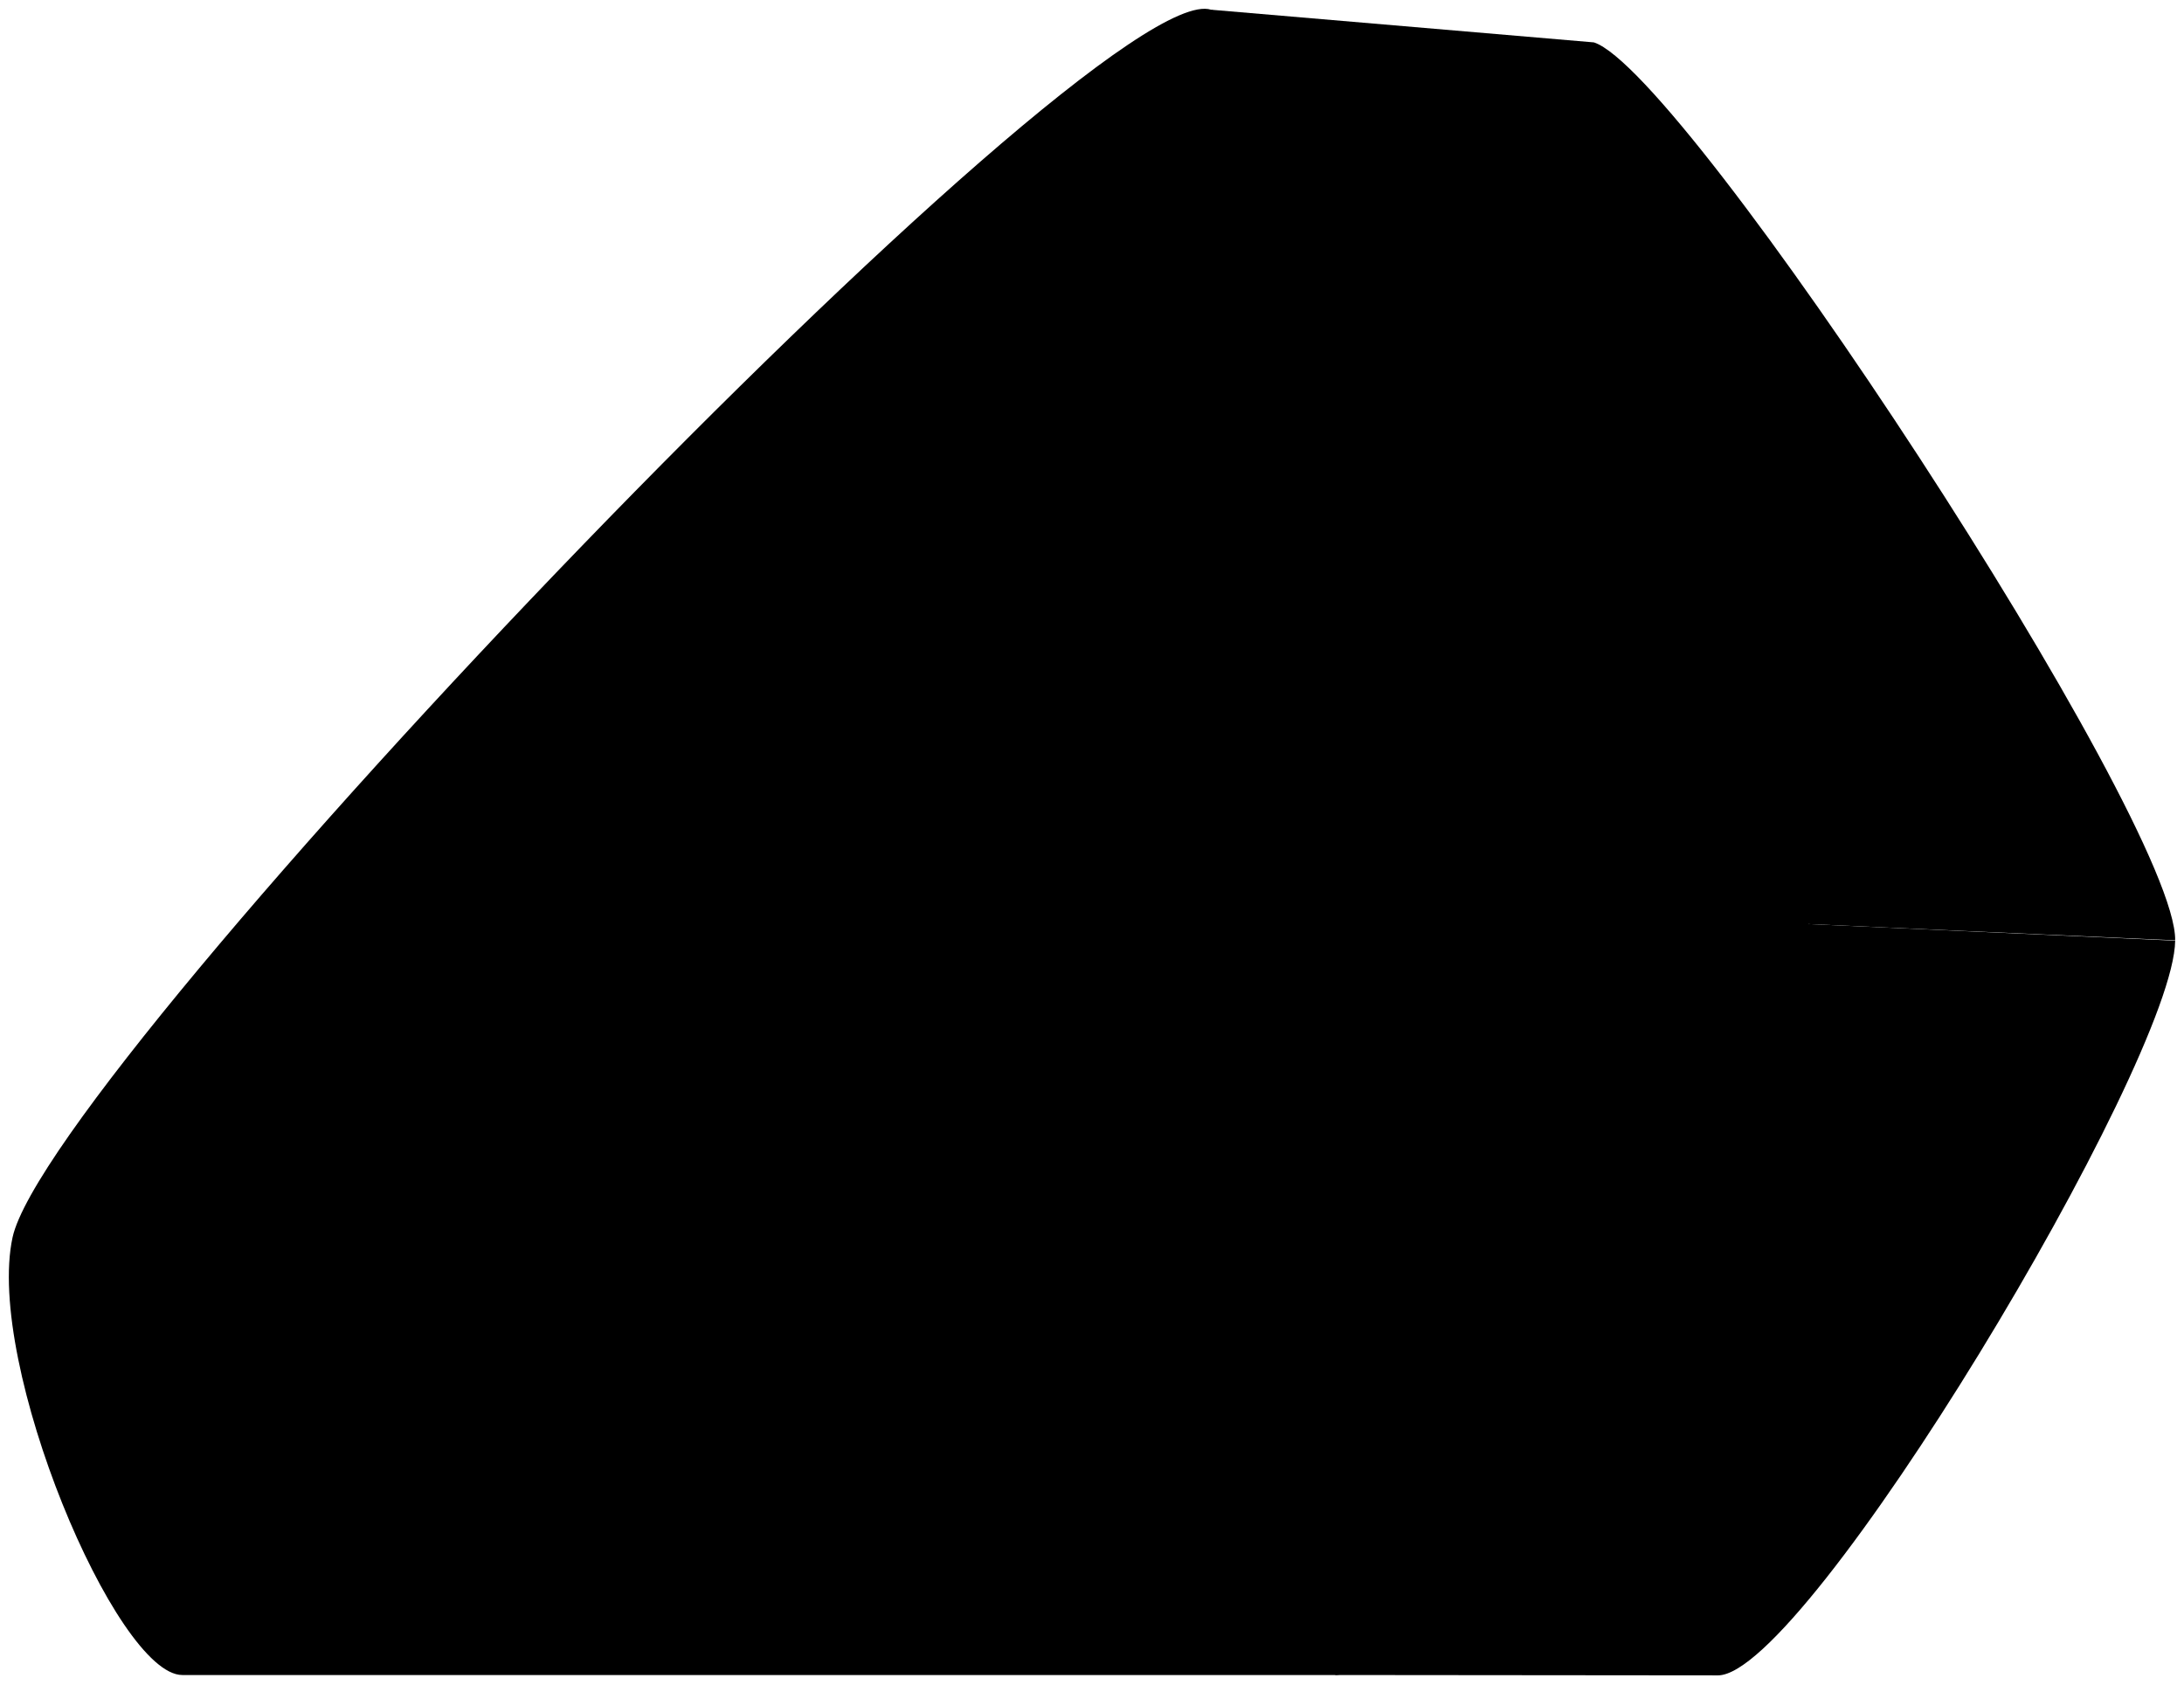
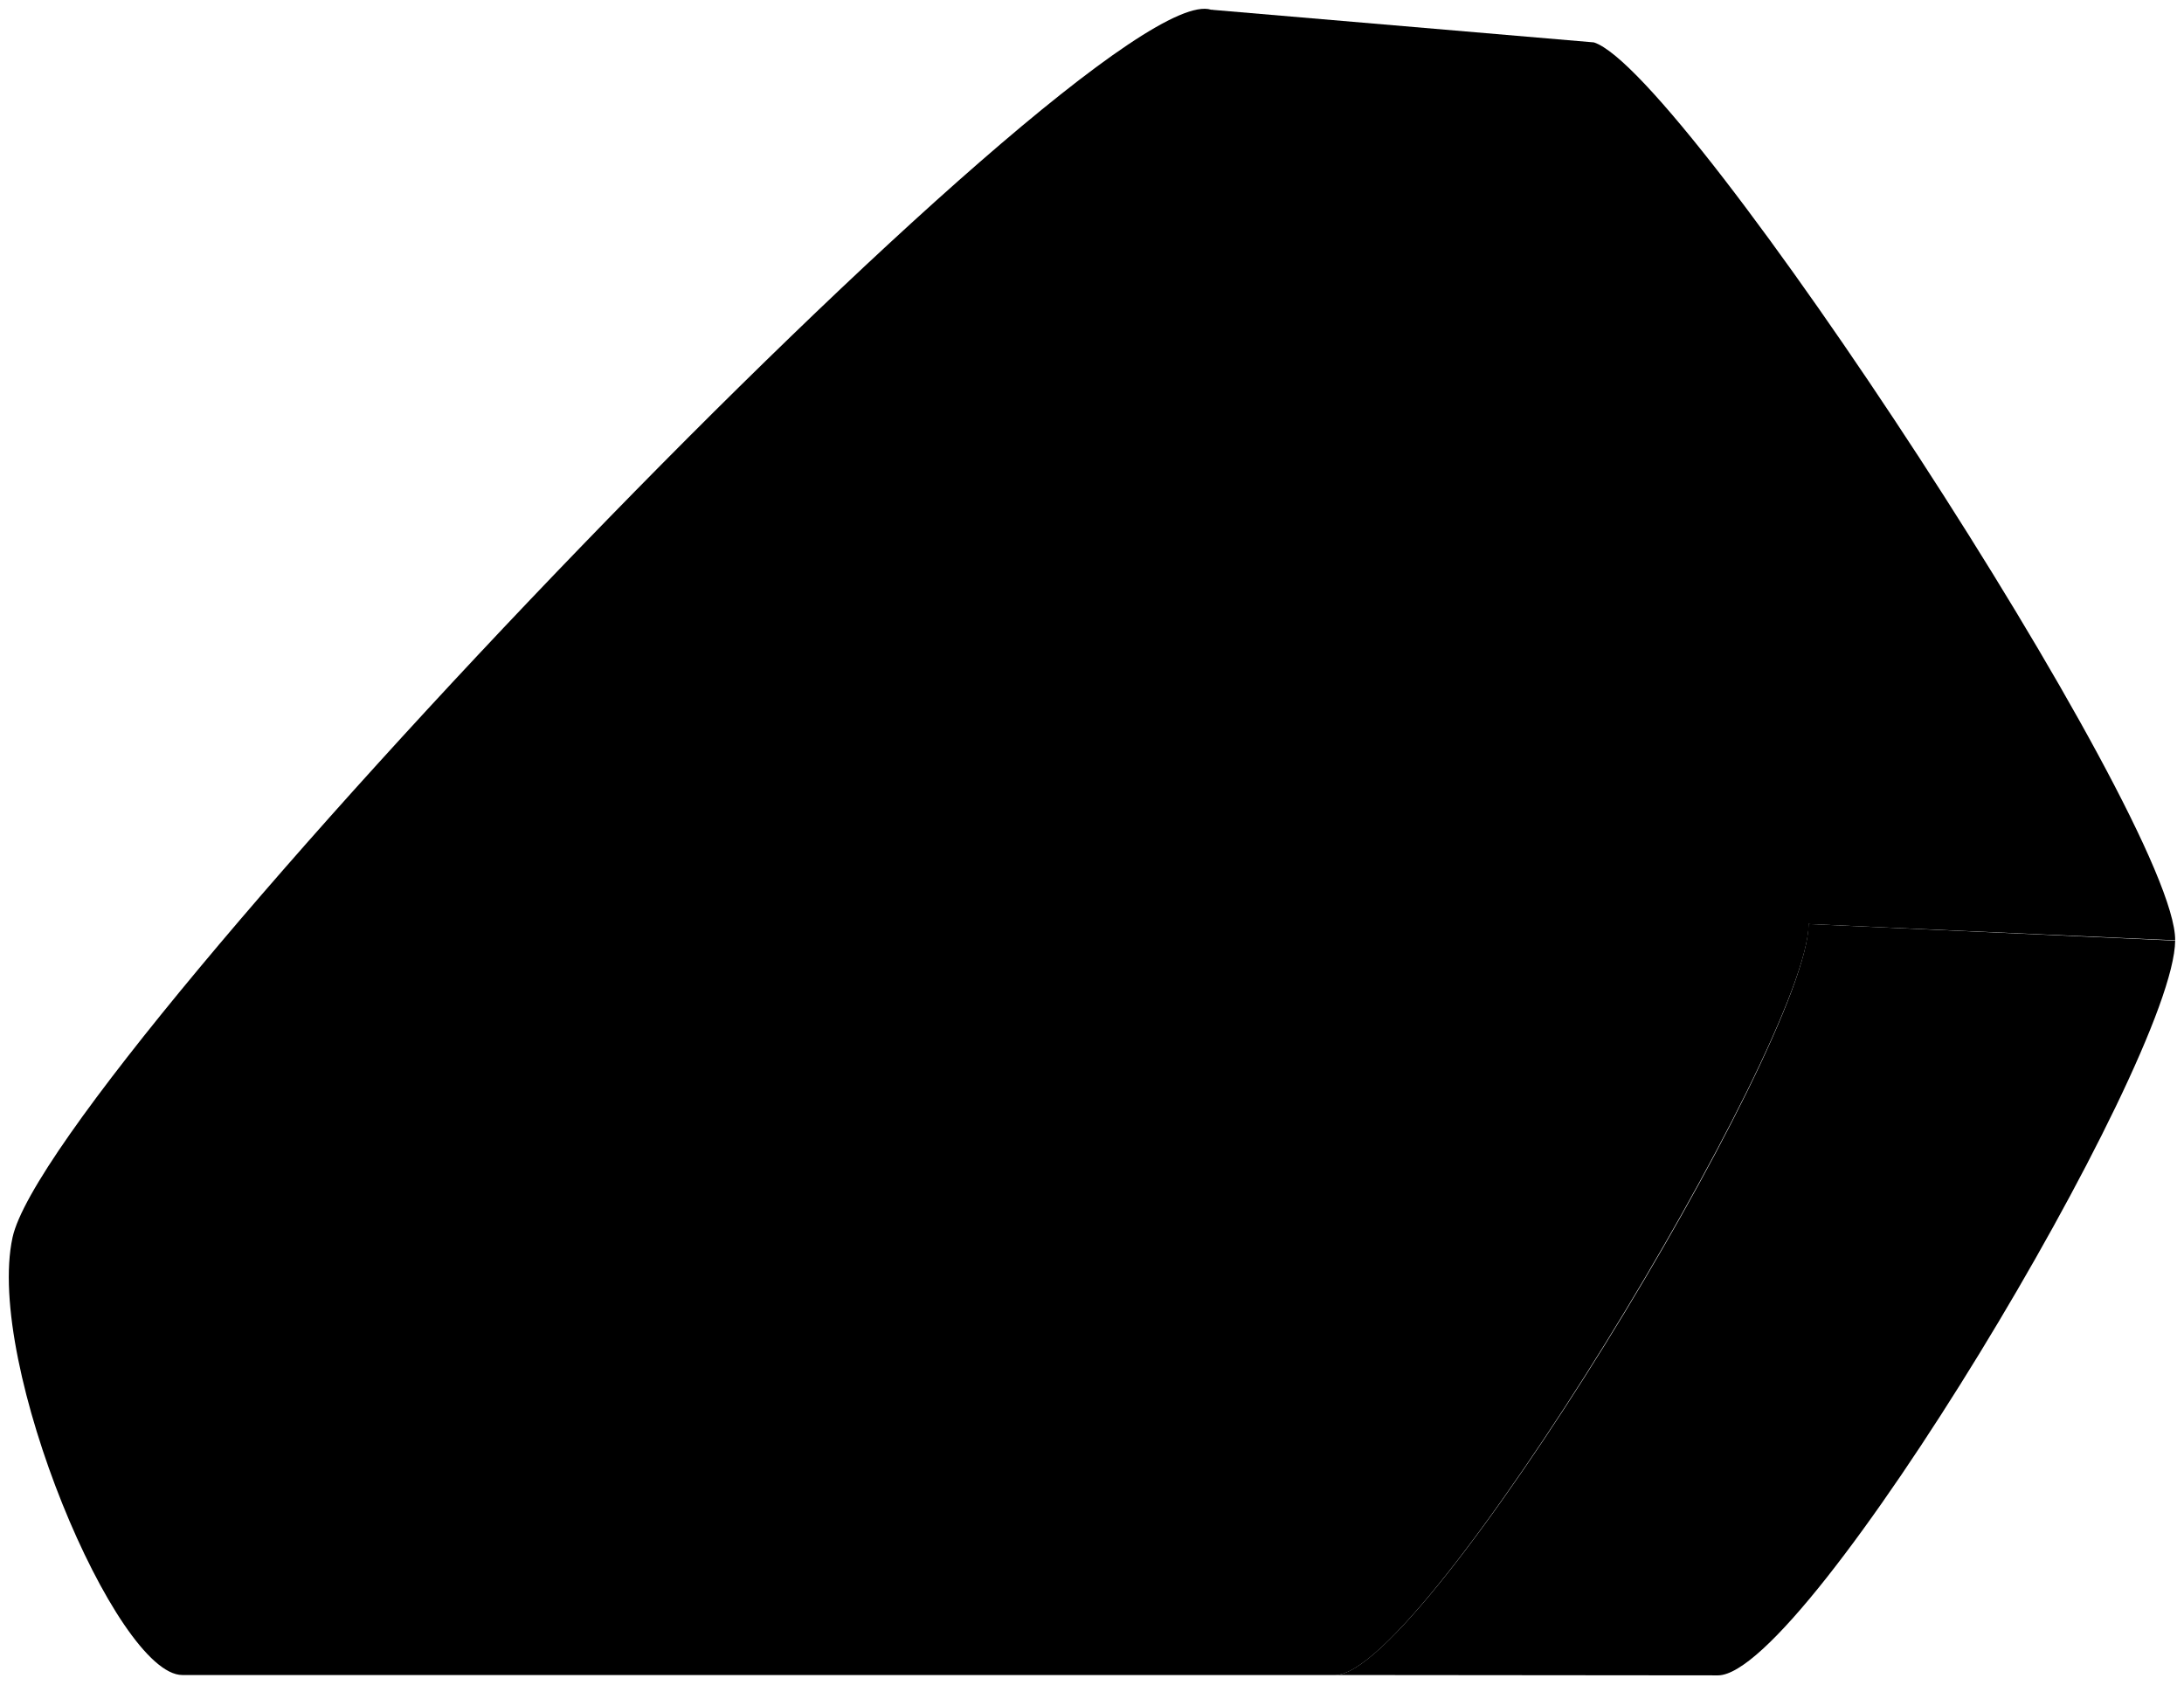
<svg viewBox="0 0 123.62 95.34">
-   <path class="monitorDark" d="M97.24,94.84c5,0,25.81-34.7,25.88-41.59l-20.75-.94L75.57,94.82Z" />
-   <path class="panelDark" d="M101,88.75c2.1-.57,17.46-24.43,18.46-29.68L102.8,58.4c-1.61,4.75-15.39,28-18.57,30.34Z" />
-   <path class="monitorLight" d="M90.22,2.4c5.18,1.67,33,44.1,32.9,50.83l-20.75-.92L68.55.55Z" />
-   <path class="panelLight" d="M94.18,9.21c3.36,1.64,23.41,32.28,23.75,36.7L102,45.24C100.32,40,82.77,13.17,77.8,7.88Z" />
-   <path class="monitorMedium" d="M68.55.55c5.19,1.67,33.89,45,33.82,51.76S80.59,94.82,75.57,94.82H10.32C6.58,94.82-.84,77.22.71,70.05,2.82,60.36,62-1.56,68.55.55Z" />
-   <g class="panelMedium">
-     <path d="M46.29,56.41H65.22c4.31,0,4.31-7.08,0-7.08H46.29C41.81,49.33,41.81,56.41,46.29,56.41Z" />
-     <path d="M46.29,68.94H65.22c4.31,0,4.31-7.08,0-7.08H46.29C41.81,61.86,41.81,68.94,46.29,68.94Z" />
+   <path class="blackDark" d="M102.37,52.31c-.07,6.89-21.78,42.51-26.8,42.51l21.67,.02c5.02,0,25.81-34.7,25.88-41.59l-20.74-.94Z" />
+   <path class="blackMedium" d="M90.22,2.4c5.19,1.67,32.97,44.1,32.9,50.83l-20.74-.92L68.55,.55l21.67,1.85Z" />
+   <path class="blackMediumLight" d="M94.18,9.21c3.36,1.63,23.41,32.27,23.75,36.69l-15.9-.67c-1.72-5.23-19.27-32.07-24.23-37.36l16.38,1.33Z" />
+   <g class="blackMediumDark">
+     <path d="M100.99,88.75c2.11-.57,17.46-24.43,18.47-29.68l-16.65-.67c-1.61,4.75-15.39,28.02-18.57,30.34h16.76Z" />
+     <path d="M68.55,.55c5.19,1.67,33.9,45.02,33.83,51.76s-21.78,42.51-26.8,42.51H10.32c-3.74,0-11.17-17.6-9.61-24.77C2.82,60.36,61.98-1.56,68.55,.55Z" />
+   </g>
+   <g class="blackDark">
+     <path d="M46.29,56.41h18.94c4.31,0,4.31-7.08,0-7.08h-18.94c-4.47,0-4.47,7.08,0,7.08Z" />
+     <path d="M46.29,68.94h18.94c4.31,0,4.31-7.08,0-7.08h-18.94c-4.47,0-4.47,7.08,0,7.08Z" />
  </g>
</svg>
